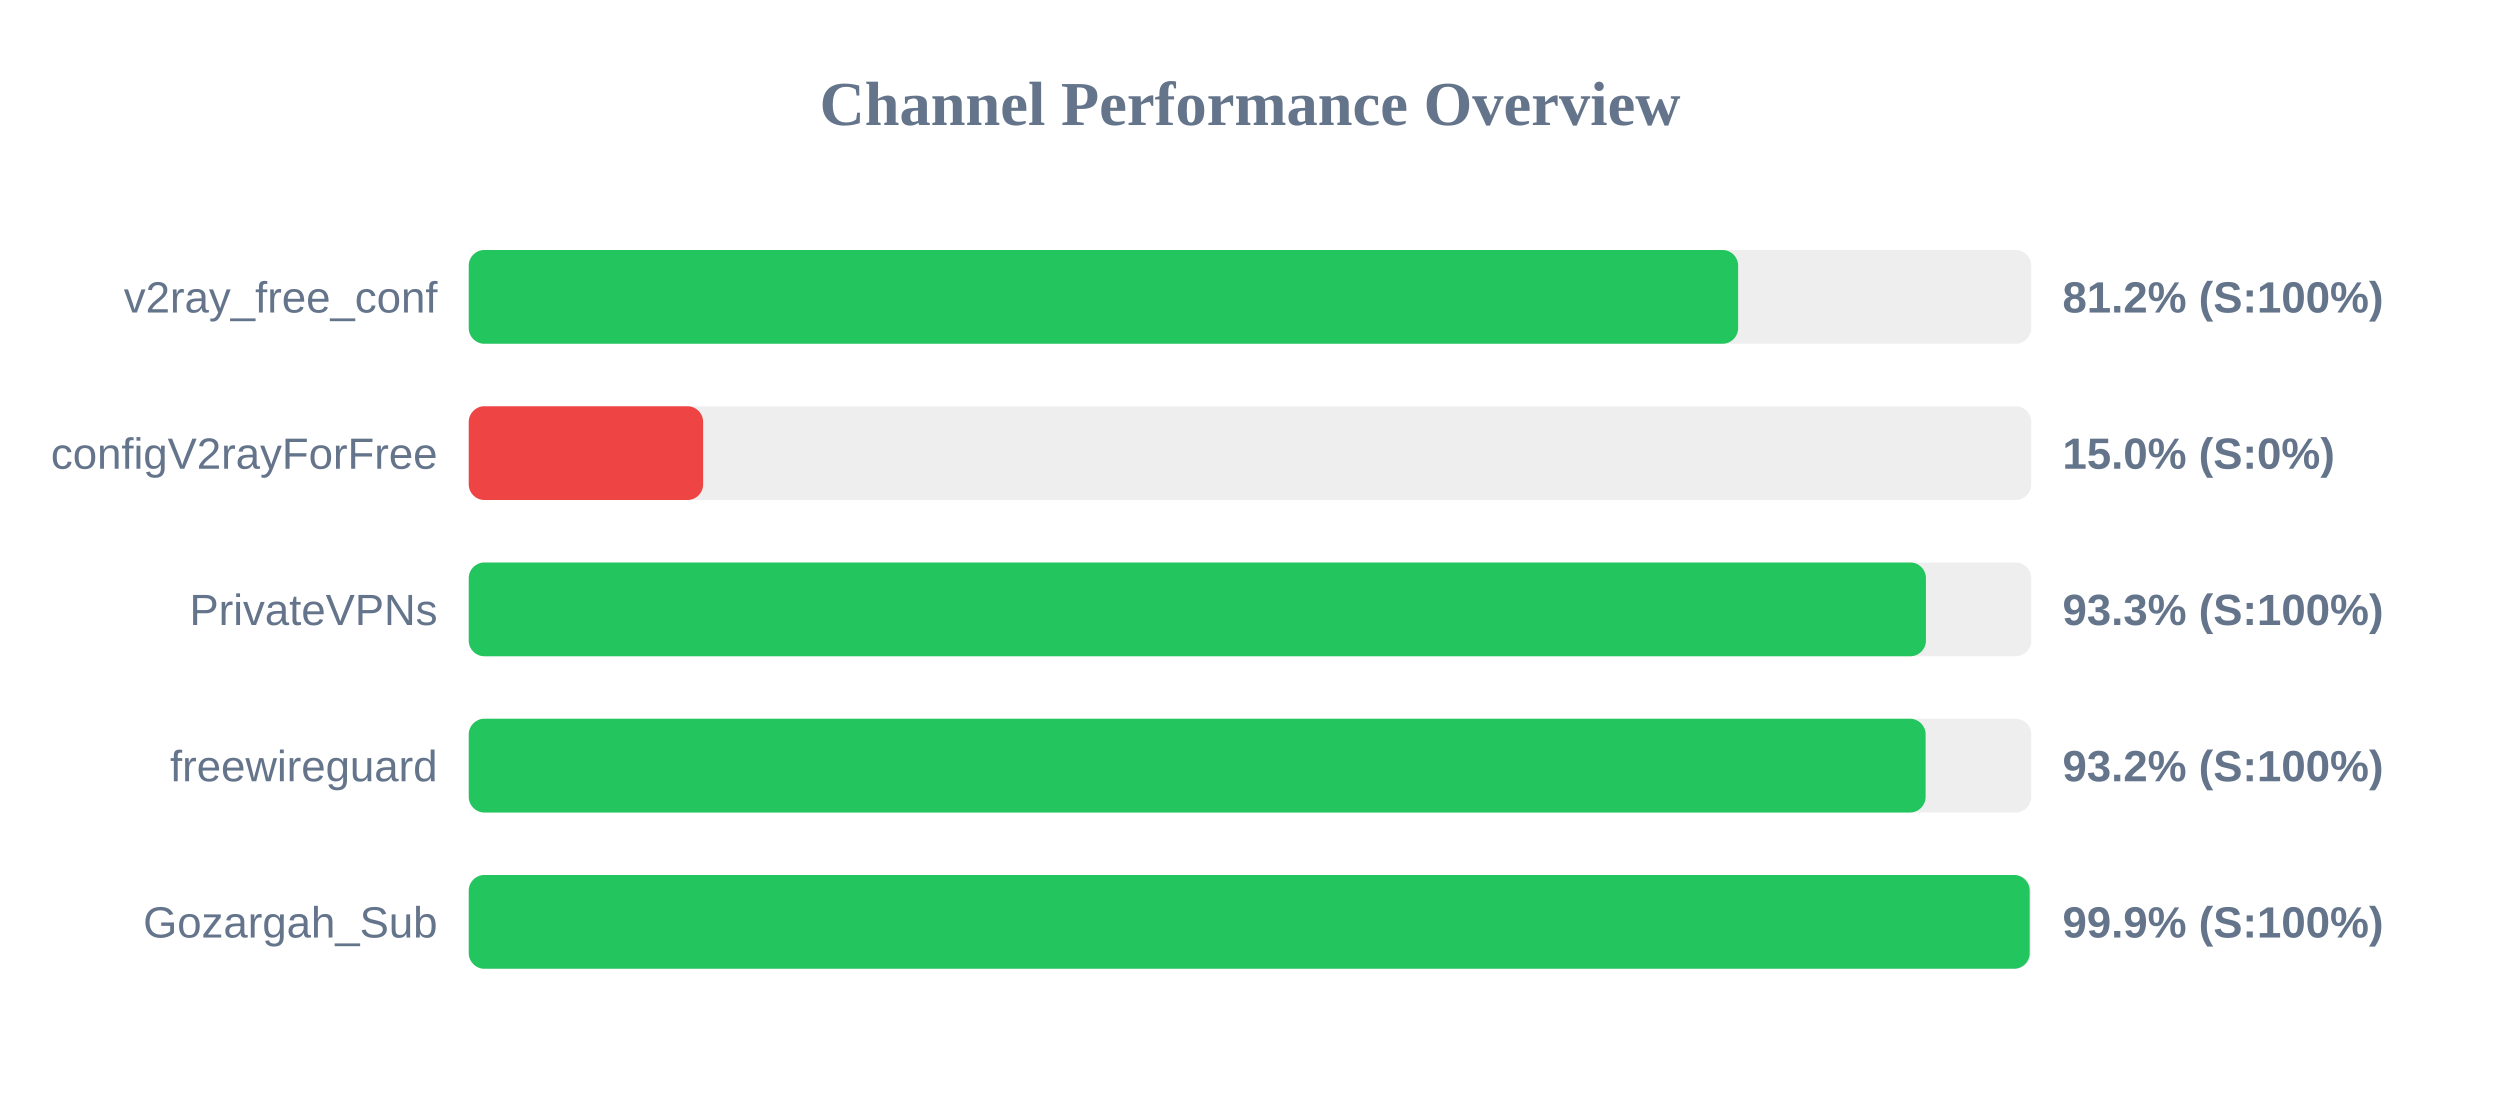
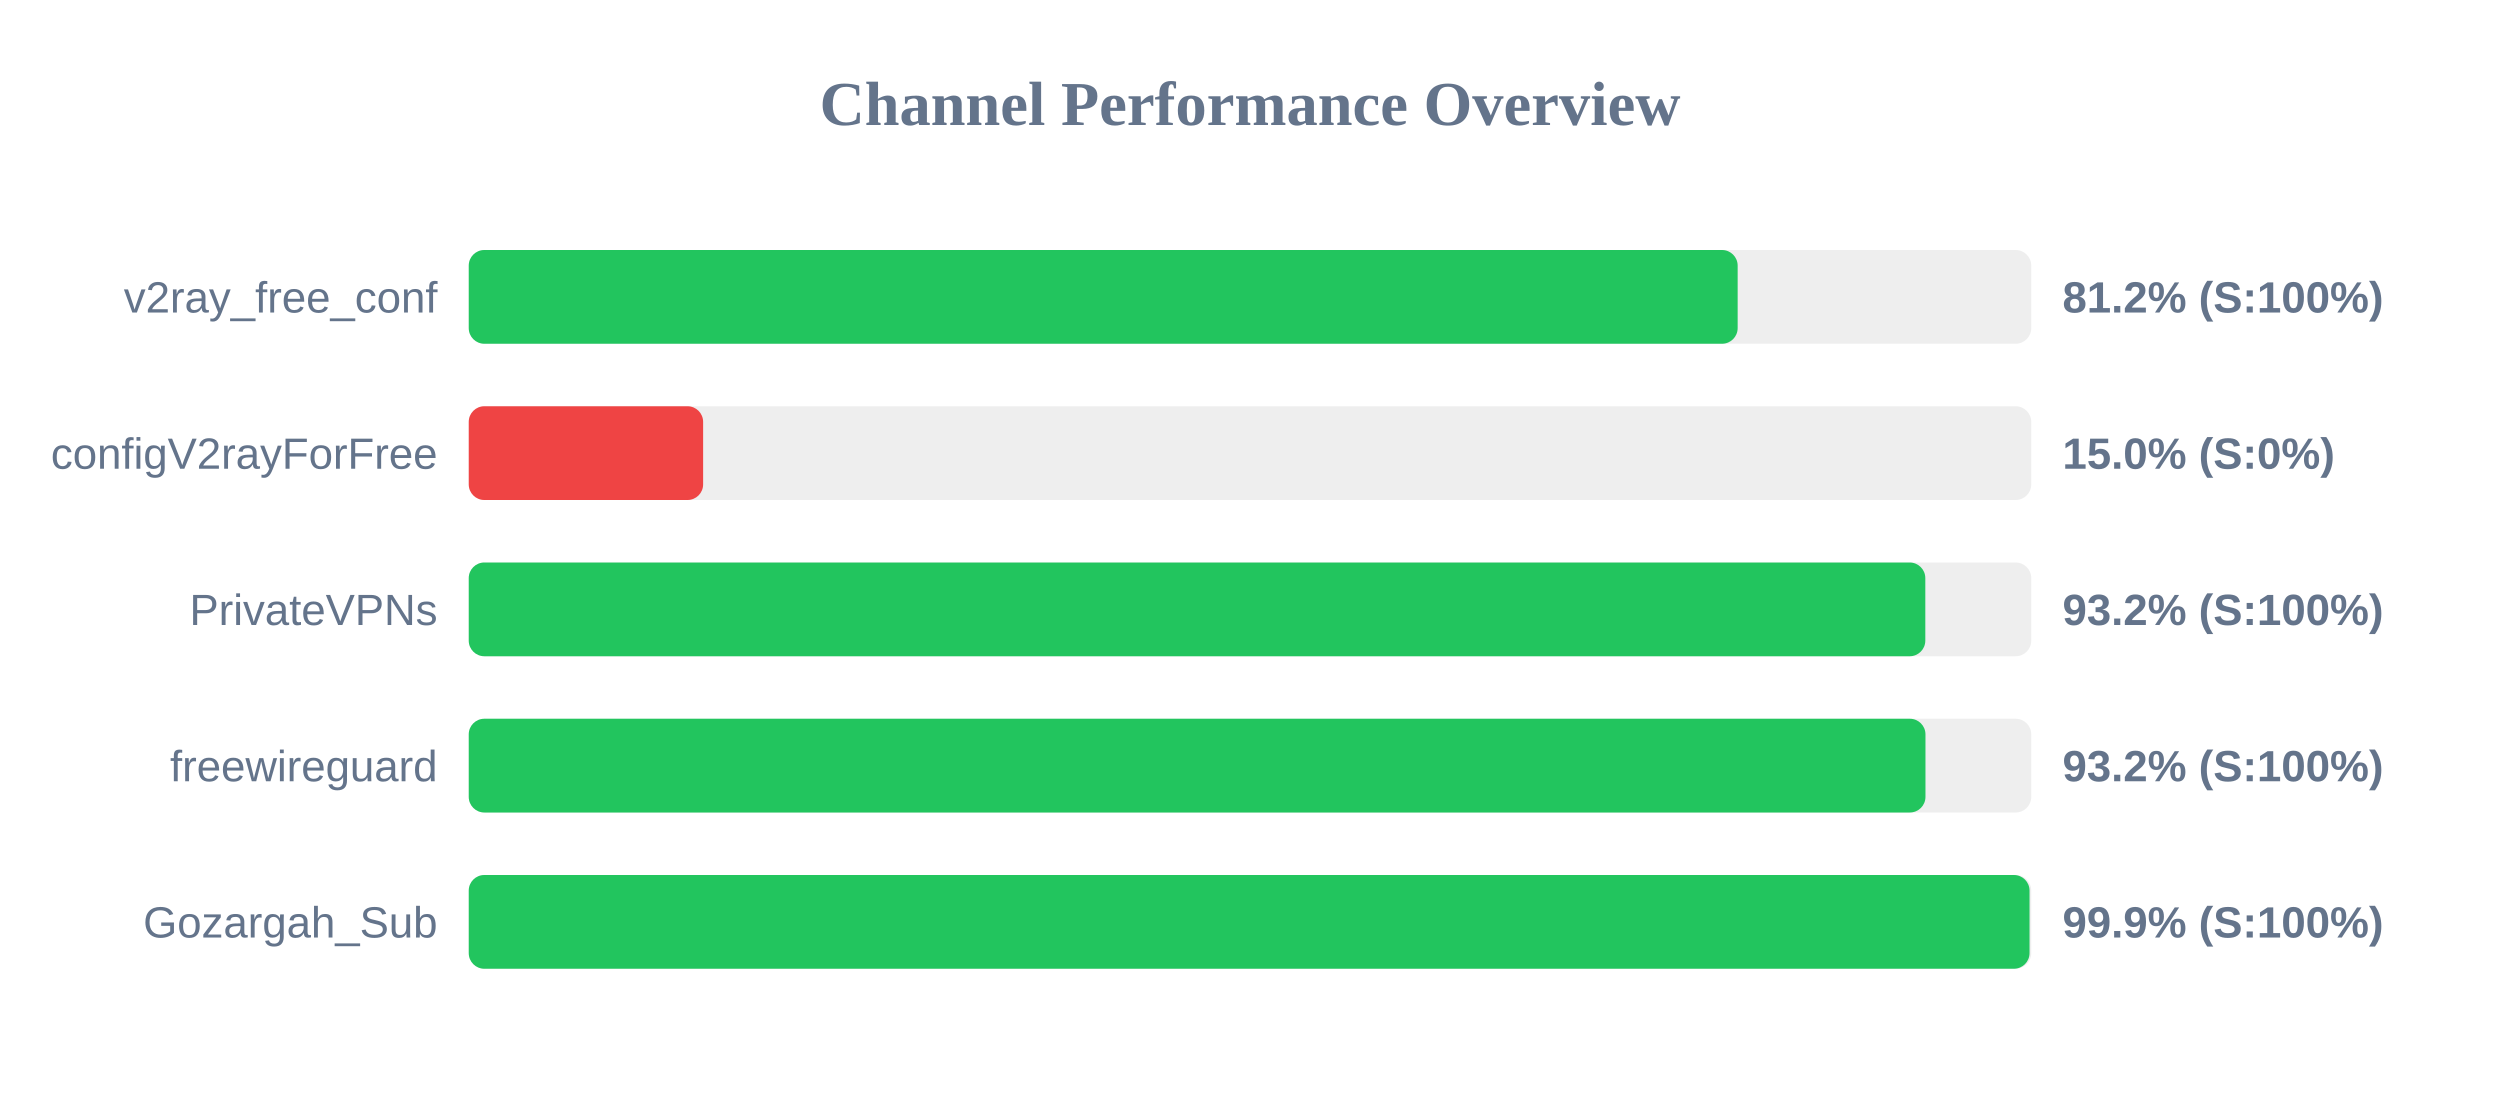
<svg xmlns="http://www.w3.org/2000/svg" width="800" height="350" version="1.1">
  <style>
        .row { font: 14px Arial; fill: #64748b; }
        .score { font: bold 14px Arial; fill: #64748b; }
    </style>
  <text x="400" y="40" text-anchor="middle" font-size="20px" font-weight="bold" fill="#64748b">Channel Performance Overview</text>
  <rect x="150" y="80" width="500" height="30" fill="#eee" rx="5" />
-   <rect x="150" y="80" width="406.2" height="30" fill="#22c55e" rx="5" />
+   <rect x="150" y="80" width="406.05" height="30" fill="#22c55e" rx="5" />
  <text x="140" y="100" text-anchor="end" class="row">v2ray_free_conf</text>
  <text x="660" y="100" text-anchor="start" class="score">81.2% (S:100%)</text>
  <rect x="150" y="130" width="500" height="30" fill="#eee" rx="5" />
  <rect x="150" y="130" width="75.0" height="30" fill="#ef4444" rx="5" />
  <text x="140" y="150" text-anchor="end" class="row">configV2rayForFree</text>
  <text x="660" y="150" text-anchor="start" class="score">15.0% (S:0%)</text>
  <rect x="150" y="180" width="500" height="30" fill="#eee" rx="5" />
-   <rect x="150" y="180" width="466.3" height="30" fill="#22c55e" rx="5" />
+   <rect x="150" y="180" width="466.1" height="30" fill="#22c55e" rx="5" />
  <text x="140" y="200" text-anchor="end" class="row">PrivateVPNs</text>
-   <text x="660" y="200" text-anchor="start" class="score">93.3% (S:100%)</text>
+   <text x="660" y="200" text-anchor="start" class="score">93.2% (S:100%)</text>
  <rect x="150" y="230" width="500" height="30" fill="#eee" rx="5" />
-   <rect x="150" y="230" width="466.2" height="30" fill="#22c55e" rx="5" />
+   <rect x="150" y="230" width="466.15" height="30" fill="#22c55e" rx="5" />
  <text x="140" y="250" text-anchor="end" class="row">freewireguard</text>
  <text x="660" y="250" text-anchor="start" class="score">93.2% (S:100%)</text>
  <rect x="150" y="280" width="500" height="30" fill="#eee" rx="5" />
-   <rect x="150" y="280" width="499.5" height="30" fill="#22c55e" rx="5" />
+   <rect x="150" y="280" width="499.45" height="30" fill="#22c55e" rx="5" />
  <text x="140" y="300" text-anchor="end" class="row">Gozargah_Sub</text>
  <text x="660" y="300" text-anchor="start" class="score">99.9% (S:100%)</text>
</svg>
